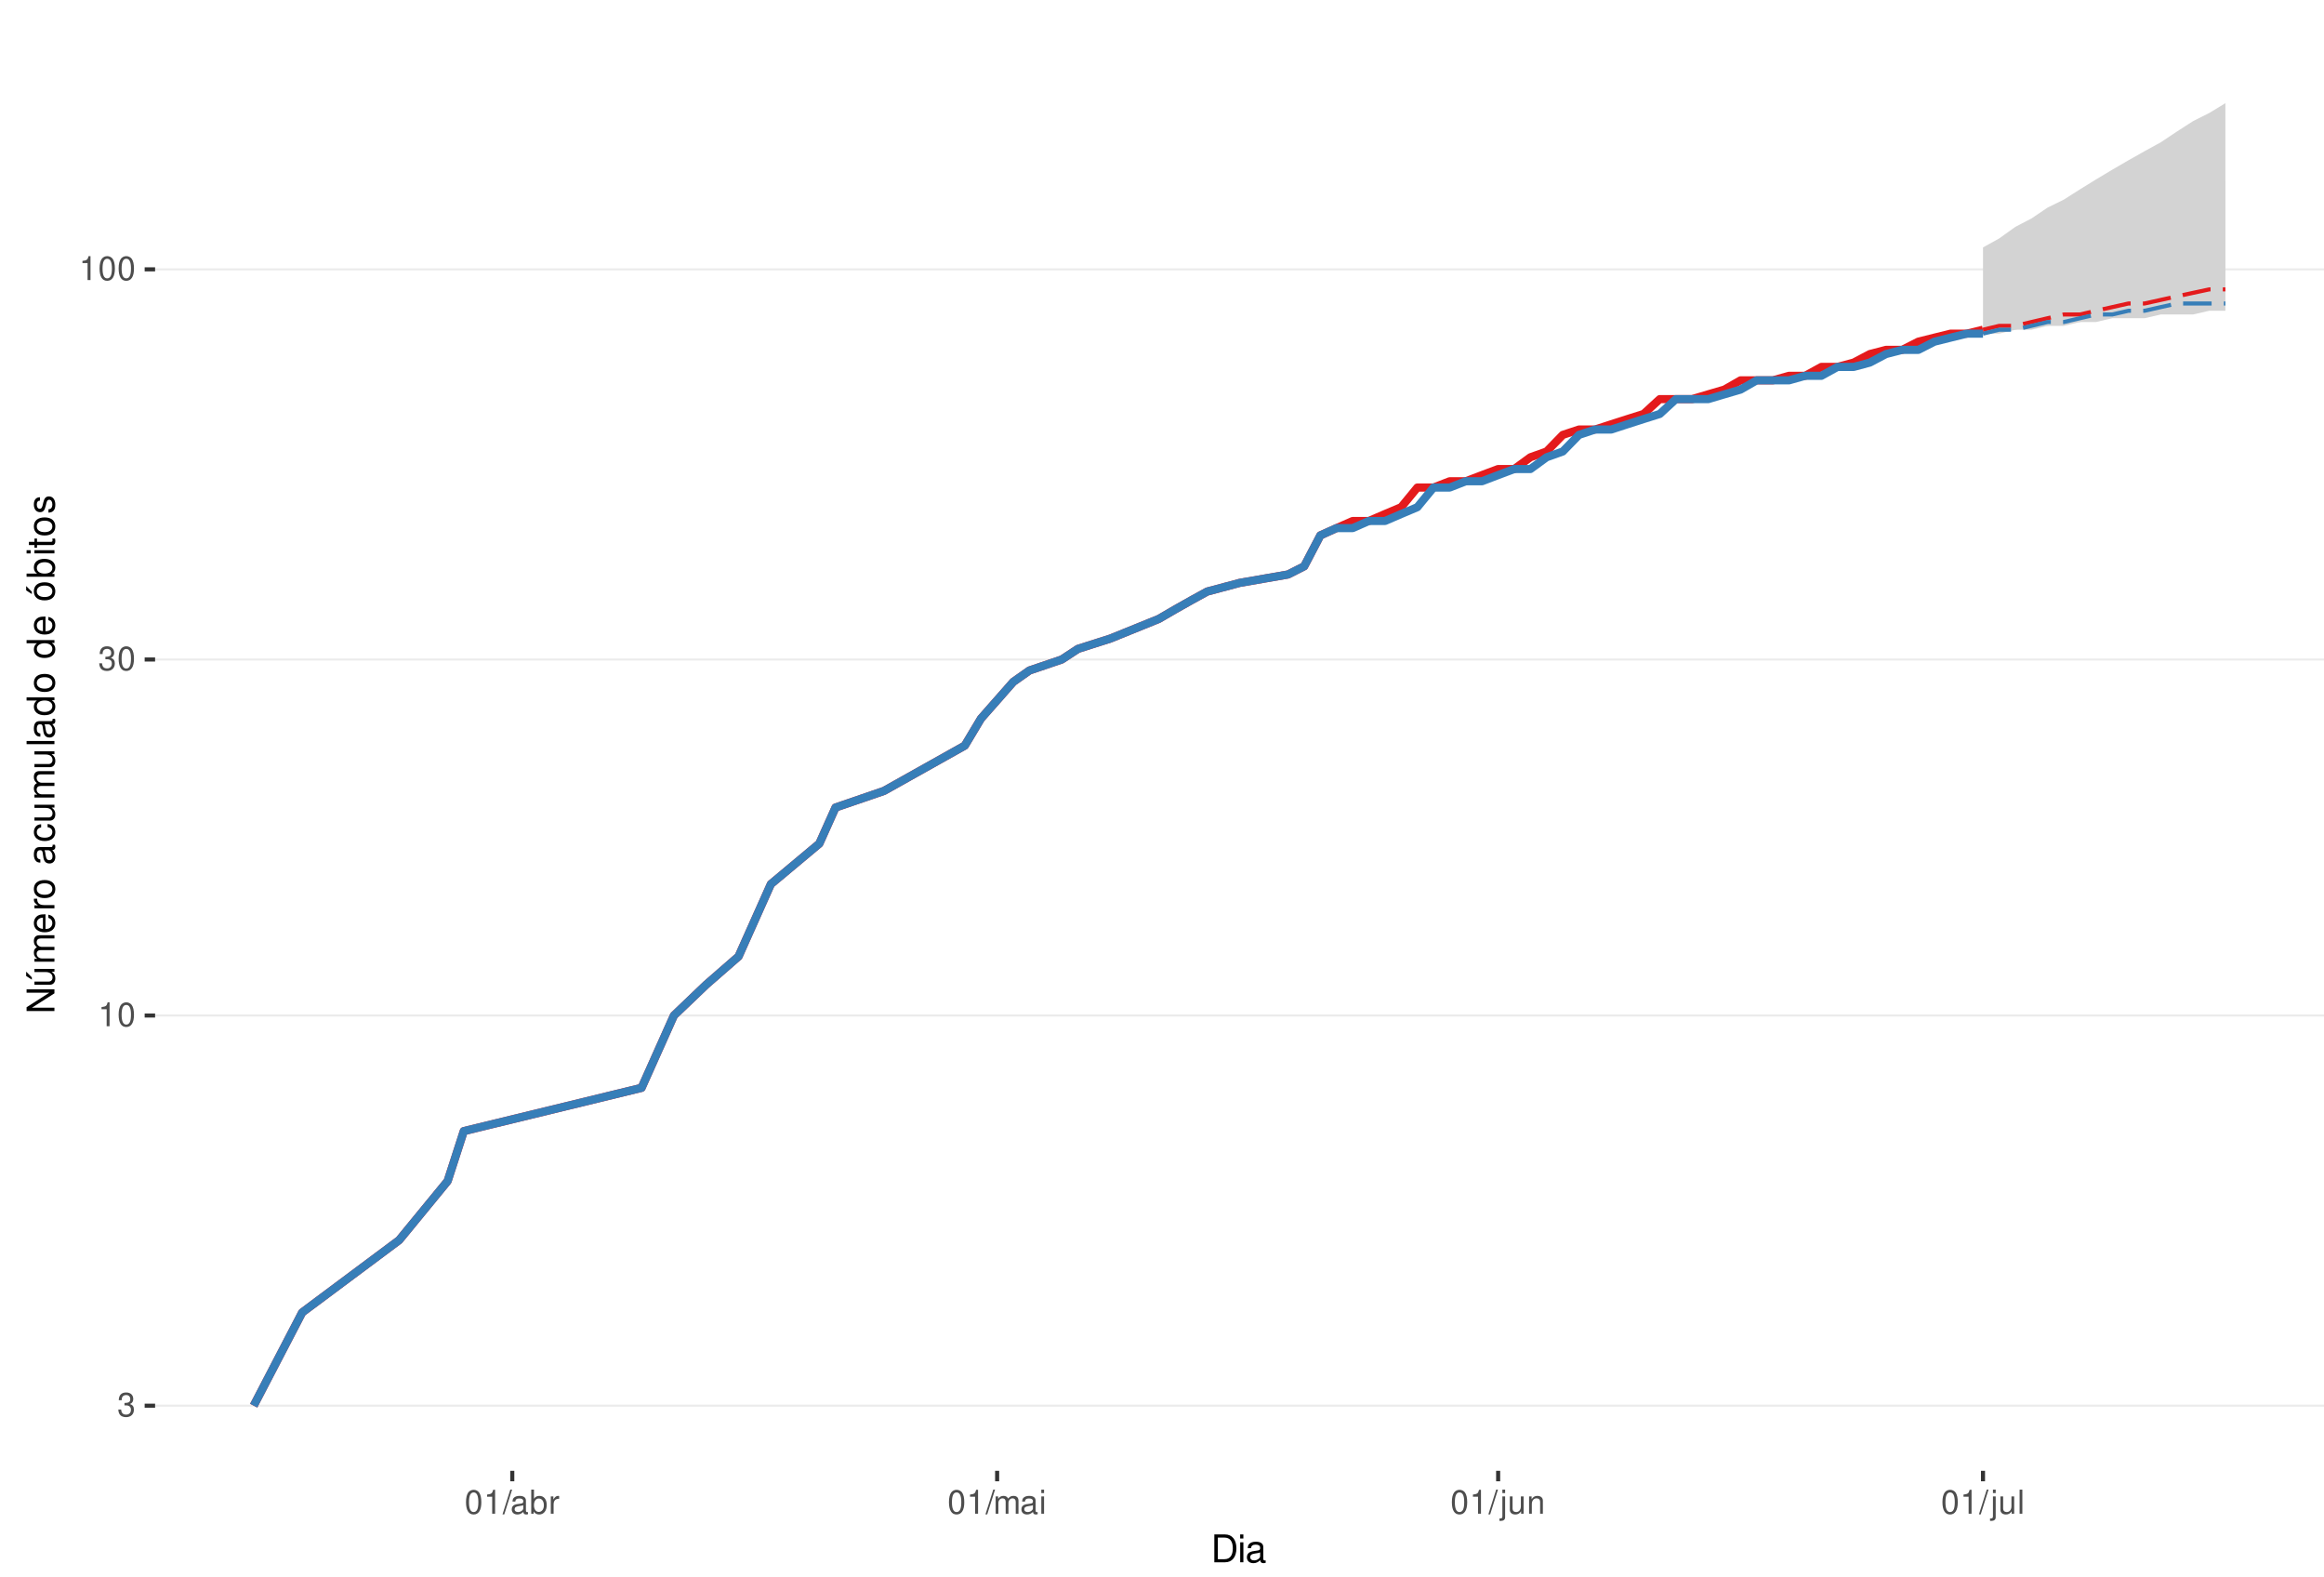
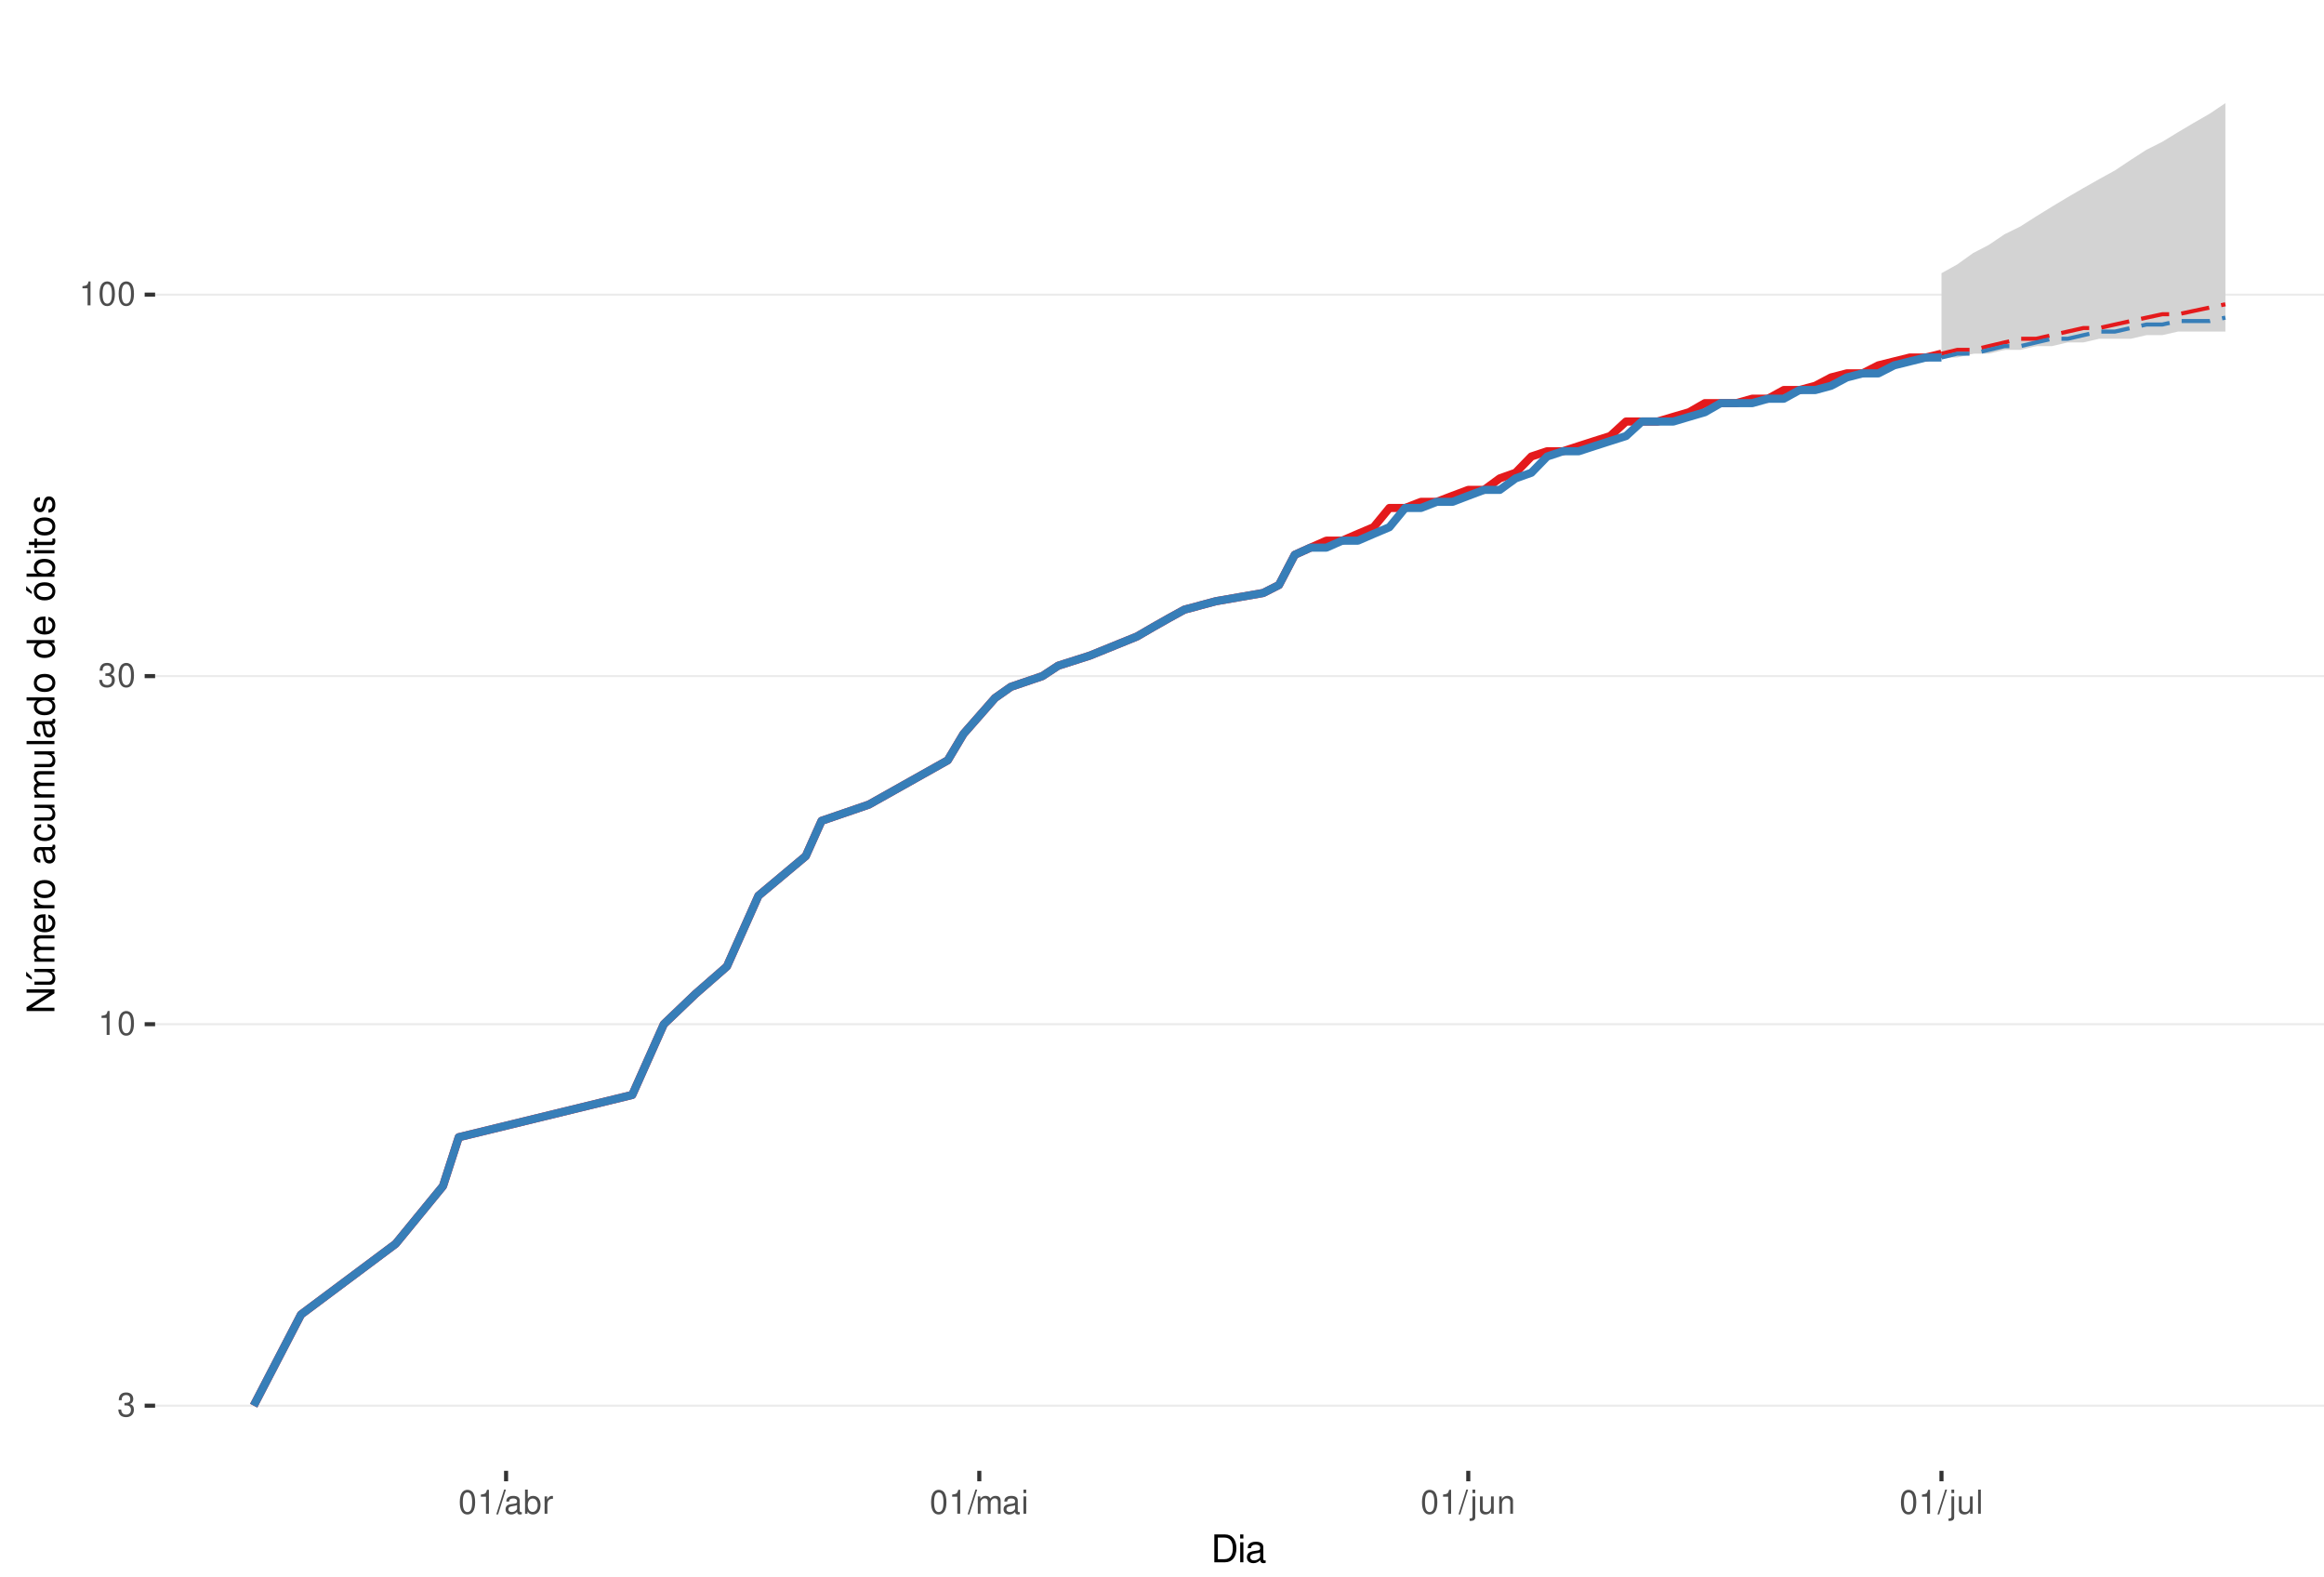
<svg xmlns="http://www.w3.org/2000/svg" xmlns:xlink="http://www.w3.org/1999/xlink" width="609pt" height="413pt" viewBox="0 0 609 413" version="1.1">
  <defs>
    <g>
      <symbol overflow="visible" id="glyph0-0">
        <path style="stroke:none;" d="" />
      </symbol>
      <symbol overflow="visible" id="glyph0-1">
        <path style="stroke:none;" d="M 1.906 -2.875 L 2.328 -2.875 C 3.156 -2.875 3.594 -2.5 3.594 -1.734 C 3.594 -0.953 3.125 -0.469 2.344 -0.469 C 1.5 -0.469 1.094 -0.906 1.031 -1.812 L 0.281 -1.812 C 0.312 -1.312 0.391 -0.984 0.547 -0.703 C 0.859 -0.109 1.469 0.203 2.297 0.203 C 3.562 0.203 4.375 -0.562 4.375 -1.75 C 4.375 -2.547 4.078 -2.984 3.344 -3.234 C 3.906 -3.469 4.203 -3.906 4.203 -4.531 C 4.203 -5.609 3.5 -6.266 2.328 -6.266 C 1.094 -6.266 0.438 -5.562 0.406 -4.234 L 1.172 -4.234 C 1.172 -4.625 1.219 -4.844 1.312 -5.031 C 1.484 -5.391 1.859 -5.594 2.344 -5.594 C 3.016 -5.594 3.422 -5.188 3.422 -4.516 C 3.422 -4.062 3.266 -3.797 2.922 -3.656 C 2.719 -3.562 2.438 -3.531 1.906 -3.516 Z M 1.906 -2.875 " />
      </symbol>
      <symbol overflow="visible" id="glyph0-2">
        <path style="stroke:none;" d="M 2.234 -4.453 L 2.234 0 L 3 0 L 3 -6.266 L 2.5 -6.266 C 2.234 -5.297 2.062 -5.172 0.891 -5.016 L 0.891 -4.453 Z M 2.234 -4.453 " />
      </symbol>
      <symbol overflow="visible" id="glyph0-3">
        <path style="stroke:none;" d="M 2.375 -6.266 C 1.812 -6.266 1.297 -6 0.969 -5.578 C 0.578 -5.016 0.375 -4.188 0.375 -3.031 C 0.375 -0.922 1.062 0.203 2.375 0.203 C 3.672 0.203 4.391 -0.922 4.391 -2.984 C 4.391 -4.188 4.203 -5 3.797 -5.578 C 3.469 -6 2.953 -6.266 2.375 -6.266 Z M 2.375 -5.578 C 3.203 -5.578 3.609 -4.75 3.609 -3.047 C 3.609 -1.266 3.219 -0.438 2.359 -0.438 C 1.562 -0.438 1.156 -1.297 1.156 -3.016 C 1.156 -4.75 1.562 -5.578 2.375 -5.578 Z M 2.375 -5.578 " />
      </symbol>
      <symbol overflow="visible" id="glyph0-4">
        <path style="stroke:none;" d="M 1.984 -6.312 L -0.062 0.172 L 0.406 0.172 L 2.453 -6.312 Z M 1.984 -6.312 " />
      </symbol>
      <symbol overflow="visible" id="glyph0-5">
        <path style="stroke:none;" d="M 4.625 -0.422 C 4.547 -0.406 4.516 -0.406 4.469 -0.406 C 4.219 -0.406 4.078 -0.531 4.078 -0.766 L 4.078 -3.422 C 4.078 -4.234 3.5 -4.672 2.375 -4.672 C 1.719 -4.672 1.188 -4.469 0.875 -4.141 C 0.672 -3.906 0.578 -3.641 0.562 -3.188 L 1.297 -3.188 C 1.344 -3.75 1.672 -4 2.359 -4 C 3.016 -4 3.375 -3.75 3.375 -3.328 L 3.375 -3.141 C 3.359 -2.828 3.203 -2.703 2.609 -2.625 C 1.594 -2.5 1.438 -2.469 1.156 -2.359 C 0.625 -2.125 0.359 -1.734 0.359 -1.141 C 0.359 -0.312 0.938 0.203 1.859 0.203 C 2.422 0.203 2.875 0 3.391 -0.469 C 3.438 0 3.672 0.203 4.141 0.203 C 4.297 0.203 4.391 0.188 4.625 0.125 Z M 3.375 -1.422 C 3.375 -1.188 3.297 -1.031 3.078 -0.844 C 2.781 -0.578 2.438 -0.438 2.016 -0.438 C 1.453 -0.438 1.109 -0.703 1.109 -1.156 C 1.109 -1.641 1.422 -1.875 2.203 -1.984 C 2.984 -2.094 3.125 -2.125 3.375 -2.234 Z M 3.375 -1.422 " />
      </symbol>
      <symbol overflow="visible" id="glyph0-6">
        <path style="stroke:none;" d="M 0.469 -6.312 L 0.469 0 L 1.109 0 L 1.109 -0.578 C 1.469 -0.047 1.922 0.203 2.547 0.203 C 3.75 0.203 4.531 -0.781 4.531 -2.281 C 4.531 -3.75 3.797 -4.672 2.594 -4.672 C 1.969 -4.672 1.531 -4.438 1.188 -3.922 L 1.188 -6.312 Z M 2.453 -3.984 C 3.25 -3.984 3.781 -3.297 3.781 -2.203 C 3.781 -1.172 3.234 -0.469 2.453 -0.469 C 1.672 -0.469 1.188 -1.172 1.188 -2.234 C 1.188 -3.297 1.672 -3.984 2.453 -3.984 Z M 2.453 -3.984 " />
      </symbol>
      <symbol overflow="visible" id="glyph0-7">
        <path style="stroke:none;" d="M 0.594 -4.531 L 0.594 0 L 1.328 0 L 1.328 -2.359 C 1.328 -3.438 1.781 -3.938 2.781 -3.906 L 2.781 -4.641 C 2.656 -4.656 2.594 -4.672 2.5 -4.672 C 2.031 -4.672 1.672 -4.391 1.266 -3.719 L 1.266 -4.531 Z M 0.594 -4.531 " />
      </symbol>
      <symbol overflow="visible" id="glyph0-8">
        <path style="stroke:none;" d="M 0.609 -4.531 L 0.609 0 L 1.328 0 L 1.328 -2.844 C 1.328 -3.5 1.812 -4.031 2.391 -4.031 C 2.938 -4.031 3.234 -3.703 3.234 -3.125 L 3.234 0 L 3.969 0 L 3.969 -2.844 C 3.969 -3.5 4.438 -4.031 5.031 -4.031 C 5.562 -4.031 5.875 -3.703 5.875 -3.125 L 5.875 0 L 6.594 0 L 6.594 -3.406 C 6.594 -4.219 6.125 -4.672 5.281 -4.672 C 4.672 -4.672 4.312 -4.484 3.891 -3.969 C 3.625 -4.453 3.25 -4.672 2.672 -4.672 C 2.062 -4.672 1.656 -4.438 1.266 -3.891 L 1.266 -4.531 Z M 0.609 -4.531 " />
      </symbol>
      <symbol overflow="visible" id="glyph0-9">
        <path style="stroke:none;" d="M 1.297 -4.531 L 0.578 -4.531 L 0.578 0 L 1.297 0 Z M 1.297 -6.312 L 0.578 -6.312 L 0.578 -5.406 L 1.297 -5.406 Z M 1.297 -6.312 " />
      </symbol>
      <symbol overflow="visible" id="glyph0-10">
        <path style="stroke:none;" d="M 0.609 -4.531 L 0.609 0.656 C 0.609 1.109 0.469 1.25 0.016 1.25 C -0.031 1.25 -0.062 1.25 -0.156 1.25 L -0.156 1.859 C -0.062 1.875 -0.031 1.891 0.094 1.891 C 0.906 1.891 1.328 1.562 1.328 0.938 L 1.328 -4.531 Z M 1.328 -6.312 L 0.609 -6.312 L 0.609 -5.406 L 1.328 -5.406 Z M 1.328 -6.312 " />
      </symbol>
      <symbol overflow="visible" id="glyph0-11">
        <path style="stroke:none;" d="M 4.172 0 L 4.172 -4.531 L 3.453 -4.531 L 3.453 -1.969 C 3.453 -1.031 2.969 -0.438 2.219 -0.438 C 1.641 -0.438 1.281 -0.781 1.281 -1.328 L 1.281 -4.531 L 0.562 -4.531 L 0.562 -1.031 C 0.562 -0.281 1.125 0.203 2.016 0.203 C 2.672 0.203 3.094 -0.031 3.516 -0.625 L 3.516 0 Z M 4.172 0 " />
      </symbol>
      <symbol overflow="visible" id="glyph0-12">
        <path style="stroke:none;" d="M 0.609 -4.531 L 0.609 0 L 1.328 0 L 1.328 -2.5 C 1.328 -3.422 1.812 -4.031 2.562 -4.031 C 3.141 -4.031 3.5 -3.688 3.5 -3.141 L 3.5 0 L 4.219 0 L 4.219 -3.422 C 4.219 -4.188 3.656 -4.672 2.781 -4.672 C 2.109 -4.672 1.672 -4.406 1.266 -3.781 L 1.266 -4.531 Z M 0.609 -4.531 " />
      </symbol>
      <symbol overflow="visible" id="glyph0-13">
        <path style="stroke:none;" d="M 1.312 -6.312 L 0.594 -6.312 L 0.594 0 L 1.312 0 Z M 1.312 -6.312 " />
      </symbol>
      <symbol overflow="visible" id="glyph1-0">
        <path style="stroke:none;" d="" />
      </symbol>
      <symbol overflow="visible" id="glyph1-1">
        <path style="stroke:none;" d="M 0.891 0 L 3.703 0 C 5.547 0 6.672 -1.375 6.672 -3.656 C 6.672 -5.906 5.547 -7.297 3.703 -7.297 L 0.891 -7.297 Z M 1.812 -0.812 L 1.812 -6.469 L 3.547 -6.469 C 4.984 -6.469 5.734 -5.5 5.734 -3.641 C 5.734 -1.797 4.984 -0.812 3.547 -0.812 Z M 1.812 -0.812 " />
      </symbol>
      <symbol overflow="visible" id="glyph1-2">
        <path style="stroke:none;" d="M 1.5 -5.234 L 0.672 -5.234 L 0.672 0 L 1.5 0 Z M 1.5 -7.297 L 0.656 -7.297 L 0.656 -6.234 L 1.5 -6.234 Z M 1.5 -7.297 " />
      </symbol>
      <symbol overflow="visible" id="glyph1-3">
        <path style="stroke:none;" d="M 5.344 -0.484 C 5.266 -0.469 5.219 -0.469 5.172 -0.469 C 4.875 -0.469 4.719 -0.625 4.719 -0.875 L 4.719 -3.953 C 4.719 -4.891 4.047 -5.391 2.75 -5.391 C 1.984 -5.391 1.375 -5.172 1.016 -4.781 C 0.766 -4.516 0.672 -4.203 0.656 -3.688 L 1.484 -3.688 C 1.562 -4.328 1.938 -4.625 2.719 -4.625 C 3.484 -4.625 3.891 -4.344 3.891 -3.844 L 3.891 -3.625 C 3.875 -3.266 3.703 -3.125 3.016 -3.047 C 1.844 -2.891 1.656 -2.844 1.344 -2.719 C 0.734 -2.453 0.422 -2 0.422 -1.312 C 0.422 -0.375 1.078 0.234 2.141 0.234 C 2.797 0.234 3.328 0 3.922 -0.547 C 3.984 0 4.234 0.234 4.781 0.234 C 4.953 0.234 5.062 0.203 5.344 0.141 Z M 3.891 -1.656 C 3.891 -1.375 3.812 -1.203 3.562 -0.969 C 3.219 -0.656 2.812 -0.5 2.312 -0.5 C 1.672 -0.5 1.297 -0.812 1.297 -1.344 C 1.297 -1.891 1.656 -2.172 2.547 -2.297 C 3.438 -2.422 3.609 -2.453 3.891 -2.594 Z M 3.891 -1.656 " />
      </symbol>
      <symbol overflow="visible" id="glyph2-0">
        <path style="stroke:none;" d="" />
      </symbol>
      <symbol overflow="visible" id="glyph2-1">
        <path style="stroke:none;" d="M -7.297 -6.453 L -7.297 -5.578 L -1.328 -5.578 L -7.297 -1.766 L -7.297 -0.766 L 0 -0.766 L 0 -1.641 L -5.906 -1.641 L 0 -5.406 L 0 -6.453 Z M -7.297 -6.453 " />
      </symbol>
      <symbol overflow="visible" id="glyph2-2">
        <path style="stroke:none;" d="M 0 -4.812 L -5.234 -4.812 L -5.234 -3.984 L -2.266 -3.984 C -1.203 -3.984 -0.5 -3.438 -0.5 -2.562 C -0.5 -1.906 -0.906 -1.484 -1.531 -1.484 L -5.234 -1.484 L -5.234 -0.656 L -1.203 -0.656 C -0.328 -0.656 0.234 -1.297 0.234 -2.312 C 0.234 -3.094 -0.047 -3.578 -0.734 -4.062 L 0 -4.062 Z M -7.406 -2.953 L -5.922 -2 L -5.922 -2.594 L -7.406 -4.094 Z M -7.406 -2.953 " />
      </symbol>
      <symbol overflow="visible" id="glyph2-3">
        <path style="stroke:none;" d="M -5.234 -0.703 L 0 -0.703 L 0 -1.547 L -3.297 -1.547 C -4.047 -1.547 -4.656 -2.094 -4.656 -2.766 C -4.656 -3.391 -4.281 -3.734 -3.609 -3.734 L 0 -3.734 L 0 -4.578 L -3.297 -4.578 C -4.047 -4.578 -4.656 -5.125 -4.656 -5.812 C -4.656 -6.422 -4.266 -6.781 -3.609 -6.781 L 0 -6.781 L 0 -7.625 L -3.938 -7.625 C -4.875 -7.625 -5.391 -7.078 -5.391 -6.094 C -5.391 -5.406 -5.188 -4.984 -4.594 -4.484 C -5.156 -4.188 -5.391 -3.766 -5.391 -3.078 C -5.391 -2.375 -5.125 -1.906 -4.5 -1.469 L -5.234 -1.469 Z M -5.234 -0.703 " />
      </symbol>
      <symbol overflow="visible" id="glyph2-4">
        <path style="stroke:none;" d="M -2.344 -5.125 C -3.141 -5.125 -3.625 -5.062 -4.016 -4.922 C -4.875 -4.578 -5.391 -3.781 -5.391 -2.797 C -5.391 -1.344 -4.281 -0.406 -2.547 -0.406 C -0.812 -0.406 0.234 -1.297 0.234 -2.781 C 0.234 -3.984 -0.453 -4.812 -1.594 -5.016 L -1.594 -4.188 C -0.906 -3.953 -0.547 -3.484 -0.547 -2.812 C -0.547 -2.281 -0.781 -1.828 -1.219 -1.547 C -1.516 -1.344 -1.812 -1.281 -2.344 -1.266 Z M -3.016 -1.297 C -3.984 -1.359 -4.625 -1.953 -4.625 -2.797 C -4.625 -3.641 -3.953 -4.234 -3.016 -4.234 Z M -3.016 -1.297 " />
      </symbol>
      <symbol overflow="visible" id="glyph2-5">
        <path style="stroke:none;" d="M -5.234 -0.688 L 0 -0.688 L 0 -1.531 L -2.719 -1.531 C -3.984 -1.547 -4.547 -2.062 -4.516 -3.203 L -5.359 -3.203 C -5.375 -3.062 -5.391 -2.984 -5.391 -2.891 C -5.391 -2.344 -5.062 -1.938 -4.297 -1.453 L -5.234 -1.453 Z M -5.234 -0.688 " />
      </symbol>
      <symbol overflow="visible" id="glyph2-6">
        <path style="stroke:none;" d="M -5.391 -2.719 C -5.391 -1.234 -4.344 -0.359 -2.578 -0.359 C -0.812 -0.359 0.234 -1.234 0.234 -2.734 C 0.234 -4.203 -0.812 -5.094 -2.547 -5.094 C -4.359 -5.094 -5.391 -4.234 -5.391 -2.719 Z M -4.625 -2.734 C -4.625 -3.672 -3.844 -4.234 -2.547 -4.234 C -1.312 -4.234 -0.547 -3.656 -0.547 -2.734 C -0.547 -1.797 -1.312 -1.234 -2.578 -1.234 C -3.844 -1.234 -4.625 -1.797 -4.625 -2.734 Z M -4.625 -2.734 " />
      </symbol>
      <symbol overflow="visible" id="glyph2-7">
        <path style="stroke:none;" d="" />
      </symbol>
      <symbol overflow="visible" id="glyph2-8">
        <path style="stroke:none;" d="M -0.484 -5.344 C -0.469 -5.266 -0.469 -5.219 -0.469 -5.172 C -0.469 -4.875 -0.625 -4.719 -0.875 -4.719 L -3.953 -4.719 C -4.891 -4.719 -5.391 -4.047 -5.391 -2.75 C -5.391 -1.984 -5.172 -1.375 -4.781 -1.016 C -4.516 -0.766 -4.203 -0.672 -3.688 -0.656 L -3.688 -1.484 C -4.328 -1.562 -4.625 -1.938 -4.625 -2.719 C -4.625 -3.484 -4.344 -3.891 -3.844 -3.891 L -3.625 -3.891 C -3.266 -3.875 -3.125 -3.703 -3.047 -3.016 C -2.891 -1.844 -2.844 -1.656 -2.719 -1.344 C -2.453 -0.734 -2 -0.422 -1.312 -0.422 C -0.375 -0.422 0.234 -1.078 0.234 -2.141 C 0.234 -2.797 0 -3.328 -0.547 -3.922 C 0 -3.984 0.234 -4.234 0.234 -4.781 C 0.234 -4.953 0.203 -5.062 0.141 -5.344 Z M -1.656 -3.891 C -1.375 -3.891 -1.203 -3.812 -0.969 -3.562 C -0.656 -3.219 -0.5 -2.812 -0.5 -2.312 C -0.5 -1.672 -0.812 -1.297 -1.344 -1.297 C -1.891 -1.297 -2.172 -1.656 -2.297 -2.547 C -2.422 -3.438 -2.453 -3.609 -2.594 -3.891 Z M -1.656 -3.891 " />
      </symbol>
      <symbol overflow="visible" id="glyph2-9">
        <path style="stroke:none;" d="M -3.484 -4.703 C -3.984 -4.672 -4.312 -4.562 -4.609 -4.359 C -5.094 -4 -5.391 -3.375 -5.391 -2.641 C -5.391 -1.219 -4.266 -0.312 -2.531 -0.312 C -0.844 -0.312 0.234 -1.203 0.234 -2.625 C 0.234 -3.875 -0.516 -4.672 -1.797 -4.766 L -1.797 -3.938 C -0.953 -3.797 -0.547 -3.359 -0.547 -2.656 C -0.547 -1.734 -1.297 -1.188 -2.531 -1.188 C -3.844 -1.188 -4.625 -1.719 -4.625 -2.625 C -4.625 -3.328 -4.203 -3.766 -3.484 -3.875 Z M -3.484 -4.703 " />
      </symbol>
      <symbol overflow="visible" id="glyph2-10">
        <path style="stroke:none;" d="M 0 -4.812 L -5.234 -4.812 L -5.234 -3.984 L -2.266 -3.984 C -1.203 -3.984 -0.5 -3.438 -0.5 -2.562 C -0.5 -1.906 -0.906 -1.484 -1.531 -1.484 L -5.234 -1.484 L -5.234 -0.656 L -1.203 -0.656 C -0.328 -0.656 0.234 -1.297 0.234 -2.312 C 0.234 -3.094 -0.047 -3.578 -0.734 -4.062 L 0 -4.062 Z M 0 -4.812 " />
      </symbol>
      <symbol overflow="visible" id="glyph2-11">
        <path style="stroke:none;" d="M -7.297 -1.516 L -7.297 -0.688 L 0 -0.688 L 0 -1.516 Z M -7.297 -1.516 " />
      </symbol>
      <symbol overflow="visible" id="glyph2-12">
        <path style="stroke:none;" d="M -7.297 -4.953 L -7.297 -4.125 L -4.578 -4.125 C -5.109 -3.766 -5.391 -3.203 -5.391 -2.516 C -5.391 -1.156 -4.297 -0.266 -2.625 -0.266 C -0.859 -0.266 0.234 -1.125 0.234 -2.547 C 0.234 -3.266 -0.047 -3.766 -0.688 -4.203 L 0 -4.203 L 0 -4.953 Z M -4.609 -2.656 C -4.609 -3.547 -3.812 -4.125 -2.562 -4.125 C -1.344 -4.125 -0.547 -3.547 -0.547 -2.656 C -0.547 -1.734 -1.359 -1.125 -2.578 -1.125 C -3.797 -1.125 -4.609 -1.734 -4.609 -2.656 Z M -4.609 -2.656 " />
      </symbol>
      <symbol overflow="visible" id="glyph2-13">
        <path style="stroke:none;" d="M -5.391 -2.719 C -5.391 -1.234 -4.344 -0.359 -2.578 -0.359 C -0.812 -0.359 0.234 -1.234 0.234 -2.734 C 0.234 -4.203 -0.812 -5.094 -2.547 -5.094 C -4.359 -5.094 -5.391 -4.234 -5.391 -2.719 Z M -4.625 -2.734 C -4.625 -3.672 -3.844 -4.234 -2.547 -4.234 C -1.312 -4.234 -0.547 -3.656 -0.547 -2.734 C -0.547 -1.797 -1.312 -1.234 -2.578 -1.234 C -3.844 -1.234 -4.625 -1.797 -4.625 -2.734 Z M -7.406 -2.984 L -5.922 -2.016 L -5.922 -2.625 L -7.406 -4.109 Z M -7.406 -2.984 " />
      </symbol>
      <symbol overflow="visible" id="glyph2-14">
        <path style="stroke:none;" d="M -7.297 -0.547 L 0 -0.547 L 0 -1.297 L -0.672 -1.297 C -0.062 -1.688 0.234 -2.219 0.234 -2.953 C 0.234 -4.328 -0.906 -5.234 -2.641 -5.234 C -4.344 -5.234 -5.391 -4.375 -5.391 -2.984 C -5.391 -2.266 -5.125 -1.766 -4.531 -1.375 L -7.297 -1.375 Z M -4.609 -2.828 C -4.609 -3.766 -3.797 -4.359 -2.547 -4.359 C -1.359 -4.359 -0.547 -3.734 -0.547 -2.828 C -0.547 -1.938 -1.344 -1.375 -2.578 -1.375 C -3.812 -1.375 -4.609 -1.938 -4.609 -2.828 Z M -4.609 -2.828 " />
      </symbol>
      <symbol overflow="visible" id="glyph2-15">
        <path style="stroke:none;" d="M -5.234 -1.5 L -5.234 -0.672 L 0 -0.672 L 0 -1.5 Z M -7.297 -1.5 L -7.297 -0.656 L -6.234 -0.656 L -6.234 -1.5 Z M -7.297 -1.5 " />
      </symbol>
      <symbol overflow="visible" id="glyph2-16">
        <path style="stroke:none;" d="M -5.234 -2.547 L -5.234 -1.688 L -6.688 -1.688 L -6.688 -0.844 L -5.234 -0.844 L -5.234 -0.141 L -4.562 -0.141 L -4.562 -0.844 L -0.594 -0.844 C -0.062 -0.844 0.234 -1.203 0.234 -1.859 C 0.234 -2.078 0.203 -2.266 0.156 -2.547 L -0.547 -2.547 C -0.516 -2.422 -0.5 -2.312 -0.5 -2.141 C -0.5 -1.781 -0.594 -1.688 -0.969 -1.688 L -4.562 -1.688 L -4.562 -2.547 Z M -5.234 -2.547 " />
      </symbol>
      <symbol overflow="visible" id="glyph2-17">
        <path style="stroke:none;" d="M -3.781 -4.375 C -4.812 -4.375 -5.391 -3.688 -5.391 -2.484 C -5.391 -1.266 -4.766 -0.469 -3.797 -0.469 C -2.969 -0.469 -2.578 -0.891 -2.281 -2.125 L -2.094 -2.906 C -1.953 -3.484 -1.734 -3.719 -1.375 -3.719 C -0.875 -3.719 -0.547 -3.234 -0.547 -2.5 C -0.547 -2.047 -0.672 -1.672 -0.891 -1.453 C -1.047 -1.328 -1.188 -1.266 -1.562 -1.219 L -1.562 -0.344 C -0.344 -0.375 0.234 -1.062 0.234 -2.438 C 0.234 -3.75 -0.422 -4.594 -1.438 -4.594 C -2.203 -4.594 -2.641 -4.156 -2.891 -3.109 L -3.078 -2.312 C -3.234 -1.625 -3.453 -1.344 -3.828 -1.344 C -4.312 -1.344 -4.625 -1.766 -4.625 -2.453 C -4.625 -3.125 -4.328 -3.484 -3.781 -3.5 Z M -3.781 -4.375 " />
      </symbol>
    </g>
    <clipPath id="clip1">
      <path d="M 40.645 9.961 L 609 9.961 L 609 385.328 L 40.645 385.328 Z M 40.645 9.961 " />
    </clipPath>
    <clipPath id="clip2">
      <path d="M 40.645 368 L 609 368 L 609 369 L 40.645 369 Z M 40.645 368 " />
    </clipPath>
    <clipPath id="clip3">
-       <path d="M 40.645 265 L 609 265 L 609 267 L 40.645 267 Z M 40.645 265 " />
+       <path d="M 40.645 268 L 609 268 L 609 269 L 40.645 269 Z M 40.645 268 " />
    </clipPath>
    <clipPath id="clip4">
-       <path d="M 40.645 172 L 609 172 L 609 174 L 40.645 174 Z M 40.645 172 " />
+       <path d="M 40.645 176 L 609 176 L 609 178 L 40.645 178 Z M 40.645 176 " />
    </clipPath>
    <clipPath id="clip5">
-       <path d="M 40.645 70 L 609 70 L 609 71 L 40.645 71 Z M 40.645 70 " />
+       <path d="M 40.645 76 L 609 76 L 609 78 L 40.645 78 Z M 40.645 76 " />
    </clipPath>
  </defs>
  <g id="surface318">
    <rect x="0" y="0" width="609" height="413" style="fill:rgb(100%,100%,100%);fill-opacity:1;stroke:none;" />
    <rect x="0" y="0" width="609" height="413" style="fill:rgb(100%,100%,100%);fill-opacity:1;stroke:none;" />
    <path style="fill:none;stroke-width:1.067;stroke-linecap:round;stroke-linejoin:round;stroke:rgb(100%,100%,100%);stroke-opacity:1;stroke-miterlimit:10;" d="M 0 413 L 609 413 L 609 0 L 0 0 Z M 0 413 " />
    <g clip-path="url(#clip1)" clip-rule="nonzero">
      <path style=" stroke:none;fill-rule:nonzero;fill:rgb(100%,100%,100%);fill-opacity:1;" d="M 40.645 385.328 L 609 385.328 L 609 9.961 L 40.645 9.961 Z M 40.645 385.328 " />
    </g>
    <g clip-path="url(#clip2)" clip-rule="nonzero">
      <path style="fill:none;stroke-width:0.533;stroke-linecap:butt;stroke-linejoin:round;stroke:rgb(92.157%,92.157%,92.157%);stroke-opacity:1;stroke-miterlimit:10;" d="M 40.645 368.266 L 609 368.266 " />
    </g>
    <g clip-path="url(#clip3)" clip-rule="nonzero">
-       <path style="fill:none;stroke-width:0.533;stroke-linecap:butt;stroke-linejoin:round;stroke:rgb(92.157%,92.157%,92.157%);stroke-opacity:1;stroke-miterlimit:10;" d="M 40.645 266.051 L 609 266.051 " />
+       <path style="fill:none;stroke-width:0.533;stroke-linecap:butt;stroke-linejoin:round;stroke:rgb(92.157%,92.157%,92.157%);stroke-opacity:1;stroke-miterlimit:10;" d="M 40.645 268.324 L 609 268.324 " />
    </g>
    <g clip-path="url(#clip4)" clip-rule="nonzero">
-       <path style="fill:none;stroke-width:0.533;stroke-linecap:butt;stroke-linejoin:round;stroke:rgb(92.157%,92.157%,92.157%);stroke-opacity:1;stroke-miterlimit:10;" d="M 40.645 172.777 L 609 172.777 " />
+       <path style="fill:none;stroke-width:0.533;stroke-linecap:butt;stroke-linejoin:round;stroke:rgb(92.157%,92.157%,92.157%);stroke-opacity:1;stroke-miterlimit:10;" d="M 40.645 177.129 L 609 177.129 " />
    </g>
    <g clip-path="url(#clip5)" clip-rule="nonzero">
-       <path style="fill:none;stroke-width:0.533;stroke-linecap:butt;stroke-linejoin:round;stroke:rgb(92.157%,92.157%,92.157%);stroke-opacity:1;stroke-miterlimit:10;" d="M 40.645 70.562 L 609 70.562 " />
-     </g>
-     <path style=" stroke:none;fill-rule:nonzero;fill:rgb(82.745%,82.745%,82.745%);fill-opacity:1;" d="M 519.641 64.82 L 523.875 62.473 L 528.109 59.438 L 532.344 57.234 L 536.578 54.379 L 540.812 52.301 L 545.051 49.605 L 549.285 46.992 L 553.52 44.457 L 557.754 41.996 L 561.988 39.605 L 566.227 37.277 L 570.461 34.457 L 574.695 31.727 L 578.93 29.605 L 583.164 27.023 L 583.164 79.508 L 578.93 79.508 L 574.695 80.457 L 570.461 80.457 L 566.227 81.414 L 561.988 81.414 L 557.754 82.387 L 553.52 82.387 L 549.285 83.367 L 545.051 84.359 L 540.812 84.359 L 536.578 85.367 L 532.344 85.367 L 528.109 86.383 L 523.875 86.383 L 519.641 87.41 Z M 519.641 64.82 " />
-     <path style=" stroke:none;fill-rule:nonzero;fill:rgb(82.745%,82.745%,82.745%);fill-opacity:1;" d="M 519.641 87.41 L 523.875 83.367 L 528.109 79.508 L 532.344 76.723 L 536.578 73.148 L 540.812 69.719 L 545.051 66.422 L 549.285 64.027 L 553.52 60.941 L 557.754 57.961 L 561.988 55.793 L 566.227 52.988 L 570.461 50.941 L 574.695 49.605 L 578.93 48.289 L 583.164 47.637 L 583.164 81.414 L 578.93 81.414 L 574.695 82.387 L 566.227 82.387 L 561.988 83.367 L 553.52 83.367 L 549.285 84.359 L 545.051 84.359 L 540.812 85.367 L 536.578 85.367 L 532.344 86.383 L 528.109 86.383 L 523.875 87.41 Z M 519.641 87.41 " />
-     <path style="fill:none;stroke-width:2.134;stroke-linecap:butt;stroke-linejoin:round;stroke:rgb(89.412%,10.196%,10.98%);stroke-opacity:1;stroke-miterlimit:10;" d="M 66.48 368.266 L 79.184 343.844 L 104.594 324.898 L 117.301 309.418 L 121.535 296.332 L 168.121 284.996 L 176.594 266.051 L 185.062 257.957 L 193.535 250.57 L 202.004 231.625 L 214.711 221 L 218.945 211.559 L 231.648 207.203 L 252.824 195.336 L 257.059 188.258 L 265.531 178.637 L 269.766 175.656 L 278.234 172.777 L 282.473 169.996 L 290.941 167.301 L 303.648 162.152 L 307.883 159.691 L 312.117 157.301 L 316.352 154.973 L 324.824 152.711 L 337.527 150.504 L 341.762 148.355 L 346 140.262 L 350.234 138.355 L 354.469 136.488 L 358.703 136.488 L 362.938 134.664 L 367.176 132.875 L 371.41 127.73 L 375.645 127.73 L 379.879 126.082 L 384.113 126.082 L 388.348 124.465 L 392.586 122.875 L 396.82 122.875 L 401.055 119.789 L 405.289 118.285 L 409.523 113.934 L 413.762 112.527 L 417.996 112.527 L 422.23 111.148 L 426.465 109.789 L 430.699 108.453 L 434.938 104.562 L 443.406 104.562 L 447.641 103.305 L 451.875 102.066 L 456.113 99.641 L 464.582 99.641 L 468.816 98.453 L 473.051 98.453 L 477.289 96.125 L 481.523 96.125 L 485.758 94.988 L 489.992 92.754 L 494.227 91.656 L 498.465 91.656 L 502.699 89.508 L 506.934 88.453 L 511.168 87.41 L 515.402 87.41 L 519.641 86.383 " />
-     <path style="fill:none;stroke-width:1.067;stroke-linecap:butt;stroke-linejoin:round;stroke:rgb(89.412%,10.196%,10.98%);stroke-opacity:1;stroke-dasharray:7.469,3.201;stroke-miterlimit:10;" d="M 519.641 86.383 L 523.875 85.367 L 528.109 85.367 L 532.344 84.359 L 536.578 83.367 L 540.812 82.387 L 545.051 82.387 L 549.285 81.414 L 553.52 80.457 L 557.754 79.508 L 561.988 79.508 L 566.227 78.57 L 570.461 77.641 L 574.695 76.723 L 578.93 75.816 L 583.164 75.816 " />
-     <path style="fill:none;stroke-width:2.134;stroke-linecap:butt;stroke-linejoin:round;stroke:rgb(21.569%,49.412%,72.157%);stroke-opacity:1;stroke-miterlimit:10;" d="M 66.48 368.266 L 79.184 343.844 L 104.594 324.898 L 117.301 309.418 L 121.535 296.332 L 168.121 284.996 L 176.594 266.051 L 185.062 257.957 L 193.535 250.57 L 202.004 231.625 L 214.711 221 L 218.945 211.559 L 231.648 207.203 L 252.824 195.336 L 257.059 188.258 L 265.531 178.637 L 269.766 175.656 L 278.234 172.777 L 282.473 169.996 L 290.941 167.301 L 303.648 162.152 L 307.883 159.691 L 312.117 157.301 L 316.352 154.973 L 324.824 152.711 L 337.527 150.504 L 341.762 148.355 L 346 140.262 L 350.234 138.355 L 354.469 138.355 L 358.703 136.488 L 362.938 136.488 L 367.176 134.664 L 371.41 132.875 L 375.645 127.73 L 379.879 127.73 L 384.113 126.082 L 388.348 126.082 L 392.586 124.465 L 396.82 122.875 L 401.055 122.875 L 405.289 119.789 L 409.523 118.285 L 413.762 113.934 L 417.996 112.527 L 422.23 112.527 L 426.465 111.148 L 430.699 109.789 L 434.938 108.453 L 439.172 104.562 L 447.641 104.562 L 451.875 103.305 L 456.113 102.066 L 460.348 99.641 L 468.816 99.641 L 473.051 98.453 L 477.289 98.453 L 481.523 96.125 L 485.758 96.125 L 489.992 94.988 L 494.227 92.754 L 498.465 91.656 L 502.699 91.656 L 506.934 89.508 L 511.168 88.453 L 515.402 87.41 L 519.641 87.41 " />
-     <path style="fill:none;stroke-width:1.067;stroke-linecap:butt;stroke-linejoin:round;stroke:rgb(21.569%,49.412%,72.157%);stroke-opacity:1;stroke-dasharray:7.469,3.201;stroke-miterlimit:10;" d="M 519.641 87.41 L 523.875 86.383 L 528.109 86.383 L 532.344 85.367 L 536.578 84.359 L 540.812 84.359 L 545.051 83.367 L 549.285 82.387 L 553.52 82.387 L 557.754 81.414 L 561.988 81.414 L 566.227 80.457 L 570.461 79.508 L 583.164 79.508 " />
+       <path style="fill:none;stroke-width:0.533;stroke-linecap:butt;stroke-linejoin:round;stroke:rgb(92.157%,92.157%,92.157%);stroke-opacity:1;stroke-miterlimit:10;" d="M 40.645 77.188 L 609 77.188 " />
+     </g>
+     <path style=" stroke:none;fill-rule:nonzero;fill:rgb(82.745%,82.745%,82.745%);fill-opacity:1;" d="M 508.762 71.574 L 512.895 69.277 L 517.031 66.312 L 521.164 64.156 L 525.297 61.367 L 529.43 59.332 L 533.562 56.695 L 537.699 54.145 L 541.832 51.664 L 545.965 49.258 L 550.098 46.918 L 554.23 44.645 L 558.363 41.887 L 562.5 39.219 L 566.633 37.145 L 570.766 34.621 L 574.898 32.172 L 579.031 29.793 L 583.164 27.023 L 583.164 84.109 L 579.031 85.016 L 574.898 85.016 L 570.766 85.934 L 566.633 85.934 L 562.5 86.863 L 558.363 86.863 L 554.23 87.801 L 550.098 87.801 L 545.965 88.75 L 541.832 88.75 L 537.699 89.707 L 533.562 90.68 L 529.43 90.68 L 525.297 91.66 L 521.164 91.66 L 517.031 92.656 L 512.895 92.656 L 508.762 93.66 Z M 508.762 71.574 " />
+     <path style=" stroke:none;fill-rule:nonzero;fill:rgb(82.745%,82.745%,82.745%);fill-opacity:1;" d="M 508.762 93.66 L 512.895 89.707 L 517.031 85.934 L 521.164 82.324 L 525.297 78.023 L 529.43 74.734 L 533.562 71.574 L 537.699 68.527 L 541.832 65.586 L 545.965 62.75 L 550.098 60.004 L 554.23 57.348 L 558.363 54.773 L 562.5 52.277 L 566.633 49.852 L 570.766 48.082 L 574.898 46.344 L 579.031 45.207 L 583.164 44.645 L 583.164 86.863 L 570.766 86.863 L 566.633 87.801 L 562.5 87.801 L 558.363 88.75 L 550.098 88.75 L 545.965 89.707 L 541.832 89.707 L 537.699 90.68 L 533.562 90.68 L 529.43 91.66 L 525.297 91.66 L 521.164 92.656 L 517.031 92.656 L 512.895 93.66 Z M 508.762 93.66 " />
+     <path style="fill:none;stroke-width:2.134;stroke-linecap:butt;stroke-linejoin:round;stroke:rgb(89.412%,10.196%,10.98%);stroke-opacity:1;stroke-miterlimit:10;" d="M 66.48 368.266 L 78.879 344.387 L 103.68 325.863 L 116.082 310.73 L 120.215 297.934 L 165.684 286.848 L 173.949 268.324 L 182.219 260.414 L 190.484 253.191 L 198.75 234.668 L 211.152 224.277 L 215.285 215.047 L 227.684 210.789 L 248.352 199.188 L 252.488 192.266 L 260.754 182.855 L 264.887 179.945 L 273.152 177.129 L 277.289 174.406 L 285.555 171.773 L 297.953 166.742 L 302.09 164.336 L 306.223 161.996 L 310.355 159.723 L 318.621 157.508 L 331.023 155.352 L 335.156 153.25 L 339.289 145.34 L 343.422 143.473 L 347.559 141.648 L 351.691 141.648 L 355.824 139.863 L 359.957 138.113 L 364.09 133.082 L 368.223 133.082 L 372.359 131.473 L 376.492 131.473 L 380.625 129.891 L 384.758 128.34 L 388.891 128.34 L 393.023 125.32 L 397.16 123.852 L 401.293 119.594 L 405.426 118.219 L 409.559 118.219 L 413.691 116.871 L 417.824 115.543 L 421.961 114.234 L 426.094 110.434 L 434.359 110.434 L 438.492 109.203 L 442.629 107.992 L 446.762 105.617 L 455.027 105.617 L 459.16 104.457 L 463.293 104.457 L 467.43 102.184 L 471.562 102.184 L 475.695 101.07 L 479.828 98.883 L 483.961 97.812 L 488.094 97.812 L 492.23 95.711 L 496.363 94.68 L 500.496 93.66 L 504.629 93.66 L 508.762 92.656 " />
+     <path style="fill:none;stroke-width:1.067;stroke-linecap:butt;stroke-linejoin:round;stroke:rgb(89.412%,10.196%,10.98%);stroke-opacity:1;stroke-dasharray:7.469,3.201;stroke-miterlimit:10;" d="M 508.762 92.656 L 512.895 91.66 L 517.031 91.66 L 521.164 90.68 L 525.297 89.707 L 529.43 88.75 L 533.562 88.75 L 537.699 87.801 L 541.832 86.863 L 545.965 85.934 L 550.098 85.934 L 554.23 85.016 L 558.363 84.109 L 562.5 83.211 L 566.633 82.324 L 570.766 82.324 L 574.898 81.445 L 579.031 80.578 L 583.164 79.719 " />
+     <path style="fill:none;stroke-width:2.134;stroke-linecap:butt;stroke-linejoin:round;stroke:rgb(21.569%,49.412%,72.157%);stroke-opacity:1;stroke-miterlimit:10;" d="M 66.48 368.266 L 78.879 344.387 L 103.68 325.863 L 116.082 310.73 L 120.215 297.934 L 165.684 286.848 L 173.949 268.324 L 182.219 260.414 L 190.484 253.191 L 198.75 234.668 L 211.152 224.277 L 215.285 215.047 L 227.684 210.789 L 248.352 199.188 L 252.488 192.266 L 260.754 182.855 L 264.887 179.945 L 273.152 177.129 L 277.289 174.406 L 285.555 171.773 L 297.953 166.742 L 302.09 164.336 L 306.223 161.996 L 310.355 159.723 L 318.621 157.508 L 331.023 155.352 L 335.156 153.25 L 339.289 145.34 L 343.422 143.473 L 347.559 143.473 L 351.691 141.648 L 355.824 141.648 L 359.957 139.863 L 364.09 138.113 L 368.223 133.082 L 372.359 133.082 L 376.492 131.473 L 380.625 131.473 L 384.758 129.891 L 388.891 128.34 L 393.023 128.34 L 397.16 125.32 L 401.293 123.852 L 405.426 119.594 L 409.559 118.219 L 413.691 118.219 L 417.824 116.871 L 421.961 115.543 L 426.094 114.234 L 430.227 110.434 L 438.492 110.434 L 442.629 109.203 L 446.762 107.992 L 450.895 105.617 L 459.16 105.617 L 463.293 104.457 L 467.43 104.457 L 471.562 102.184 L 475.695 102.184 L 479.828 101.07 L 483.961 98.883 L 488.094 97.812 L 492.23 97.812 L 496.363 95.711 L 500.496 94.68 L 504.629 93.66 L 508.762 93.66 " />
+     <path style="fill:none;stroke-width:1.067;stroke-linecap:butt;stroke-linejoin:round;stroke:rgb(21.569%,49.412%,72.157%);stroke-opacity:1;stroke-dasharray:7.469,3.201;stroke-miterlimit:10;" d="M 508.762 93.66 L 512.895 92.656 L 517.031 92.656 L 521.164 91.66 L 525.297 90.68 L 529.43 90.68 L 533.562 89.707 L 537.699 88.75 L 541.832 88.75 L 545.965 87.801 L 550.098 86.863 L 554.23 86.863 L 558.363 85.934 L 562.5 85.016 L 566.633 85.016 L 570.766 84.109 L 579.031 84.109 L 583.164 83.211 " />
    <g style="fill:rgb(30.196%,30.196%,30.196%);fill-opacity:1;">
      <use xlink:href="#glyph0-1" x="30.715" y="371.071" />
    </g>
    <g style="fill:rgb(30.196%,30.196%,30.196%);fill-opacity:1;">
-       <use xlink:href="#glyph0-2" x="25.715" y="268.856" />
-       <use xlink:href="#glyph0-3" x="30.715" y="268.856" />
-     </g>
-     <g style="fill:rgb(30.196%,30.196%,30.196%);fill-opacity:1;">
-       <use xlink:href="#glyph0-1" x="25.715" y="175.583" />
-       <use xlink:href="#glyph0-3" x="30.715" y="175.583" />
-     </g>
-     <g style="fill:rgb(30.196%,30.196%,30.196%);fill-opacity:1;">
-       <use xlink:href="#glyph0-2" x="20.715" y="73.368" />
-       <use xlink:href="#glyph0-3" x="25.715" y="73.368" />
-       <use xlink:href="#glyph0-3" x="30.715" y="73.368" />
+       <use xlink:href="#glyph0-2" x="25.715" y="271.13" />
+       <use xlink:href="#glyph0-3" x="30.715" y="271.13" />
+     </g>
+     <g style="fill:rgb(30.196%,30.196%,30.196%);fill-opacity:1;">
+       <use xlink:href="#glyph0-1" x="25.715" y="179.935" />
+       <use xlink:href="#glyph0-3" x="30.715" y="179.935" />
+     </g>
+     <g style="fill:rgb(30.196%,30.196%,30.196%);fill-opacity:1;">
+       <use xlink:href="#glyph0-2" x="20.715" y="79.993" />
+       <use xlink:href="#glyph0-3" x="25.715" y="79.993" />
+       <use xlink:href="#glyph0-3" x="30.715" y="79.993" />
    </g>
    <path style="fill:none;stroke-width:1.067;stroke-linecap:butt;stroke-linejoin:round;stroke:rgb(20%,20%,20%);stroke-opacity:1;stroke-miterlimit:10;" d="M 37.906 368.266 L 40.645 368.266 " />
-     <path style="fill:none;stroke-width:1.067;stroke-linecap:butt;stroke-linejoin:round;stroke:rgb(20%,20%,20%);stroke-opacity:1;stroke-miterlimit:10;" d="M 37.906 266.051 L 40.645 266.051 " />
-     <path style="fill:none;stroke-width:1.067;stroke-linecap:butt;stroke-linejoin:round;stroke:rgb(20%,20%,20%);stroke-opacity:1;stroke-miterlimit:10;" d="M 37.906 172.777 L 40.645 172.777 " />
-     <path style="fill:none;stroke-width:1.067;stroke-linecap:butt;stroke-linejoin:round;stroke:rgb(20%,20%,20%);stroke-opacity:1;stroke-miterlimit:10;" d="M 37.906 70.562 L 40.645 70.562 " />
-     <path style="fill:none;stroke-width:1.067;stroke-linecap:butt;stroke-linejoin:round;stroke:rgb(20%,20%,20%);stroke-opacity:1;stroke-miterlimit:10;" d="M 134.242 388.07 L 134.242 385.328 " />
-     <path style="fill:none;stroke-width:1.067;stroke-linecap:butt;stroke-linejoin:round;stroke:rgb(20%,20%,20%);stroke-opacity:1;stroke-miterlimit:10;" d="M 261.297 388.07 L 261.297 385.328 " />
-     <path style="fill:none;stroke-width:1.067;stroke-linecap:butt;stroke-linejoin:round;stroke:rgb(20%,20%,20%);stroke-opacity:1;stroke-miterlimit:10;" d="M 392.586 388.07 L 392.586 385.328 " />
-     <path style="fill:none;stroke-width:1.067;stroke-linecap:butt;stroke-linejoin:round;stroke:rgb(20%,20%,20%);stroke-opacity:1;stroke-miterlimit:10;" d="M 519.641 388.07 L 519.641 385.328 " />
-     <g style="fill:rgb(30.196%,30.196%,30.196%);fill-opacity:1;">
-       <use xlink:href="#glyph0-3" x="121.742" y="396.567" />
-       <use xlink:href="#glyph0-2" x="126.742" y="396.567" />
-       <use xlink:href="#glyph0-4" x="131.742" y="396.567" />
-       <use xlink:href="#glyph0-5" x="133.742" y="396.567" />
-       <use xlink:href="#glyph0-6" x="138.742" y="396.567" />
-       <use xlink:href="#glyph0-7" x="143.742" y="396.567" />
-     </g>
-     <g style="fill:rgb(30.196%,30.196%,30.196%);fill-opacity:1;">
-       <use xlink:href="#glyph0-3" x="248.297" y="396.567" />
-       <use xlink:href="#glyph0-2" x="253.297" y="396.567" />
-       <use xlink:href="#glyph0-4" x="258.297" y="396.567" />
-       <use xlink:href="#glyph0-8" x="260.297" y="396.567" />
-       <use xlink:href="#glyph0-5" x="267.297" y="396.567" />
-       <use xlink:href="#glyph0-9" x="272.297" y="396.567" />
-     </g>
-     <g style="fill:rgb(30.196%,30.196%,30.196%);fill-opacity:1;">
-       <use xlink:href="#glyph0-3" x="380.086" y="396.567" />
-       <use xlink:href="#glyph0-2" x="385.086" y="396.567" />
-       <use xlink:href="#glyph0-4" x="390.086" y="396.567" />
-       <use xlink:href="#glyph0-10" x="393.086" y="396.567" />
-       <use xlink:href="#glyph0-11" x="395.086" y="396.567" />
-       <use xlink:href="#glyph0-12" x="400.086" y="396.567" />
-     </g>
-     <g style="fill:rgb(30.196%,30.196%,30.196%);fill-opacity:1;">
-       <use xlink:href="#glyph0-3" x="508.641" y="396.567" />
-       <use xlink:href="#glyph0-2" x="513.641" y="396.567" />
-       <use xlink:href="#glyph0-4" x="518.641" y="396.567" />
-       <use xlink:href="#glyph0-10" x="521.641" y="396.567" />
-       <use xlink:href="#glyph0-11" x="523.641" y="396.567" />
-       <use xlink:href="#glyph0-13" x="528.641" y="396.567" />
+     <path style="fill:none;stroke-width:1.067;stroke-linecap:butt;stroke-linejoin:round;stroke:rgb(20%,20%,20%);stroke-opacity:1;stroke-miterlimit:10;" d="M 37.906 268.324 L 40.645 268.324 " />
+     <path style="fill:none;stroke-width:1.067;stroke-linecap:butt;stroke-linejoin:round;stroke:rgb(20%,20%,20%);stroke-opacity:1;stroke-miterlimit:10;" d="M 37.906 177.129 L 40.645 177.129 " />
+     <path style="fill:none;stroke-width:1.067;stroke-linecap:butt;stroke-linejoin:round;stroke:rgb(20%,20%,20%);stroke-opacity:1;stroke-miterlimit:10;" d="M 37.906 77.188 L 40.645 77.188 " />
+     <path style="fill:none;stroke-width:1.067;stroke-linecap:butt;stroke-linejoin:round;stroke:rgb(20%,20%,20%);stroke-opacity:1;stroke-miterlimit:10;" d="M 132.617 388.07 L 132.617 385.328 " />
+     <path style="fill:none;stroke-width:1.067;stroke-linecap:butt;stroke-linejoin:round;stroke:rgb(20%,20%,20%);stroke-opacity:1;stroke-miterlimit:10;" d="M 256.621 388.07 L 256.621 385.328 " />
+     <path style="fill:none;stroke-width:1.067;stroke-linecap:butt;stroke-linejoin:round;stroke:rgb(20%,20%,20%);stroke-opacity:1;stroke-miterlimit:10;" d="M 384.758 388.07 L 384.758 385.328 " />
+     <path style="fill:none;stroke-width:1.067;stroke-linecap:butt;stroke-linejoin:round;stroke:rgb(20%,20%,20%);stroke-opacity:1;stroke-miterlimit:10;" d="M 508.762 388.07 L 508.762 385.328 " />
+     <g style="fill:rgb(30.196%,30.196%,30.196%);fill-opacity:1;">
+       <use xlink:href="#glyph0-3" x="120.117" y="396.567" />
+       <use xlink:href="#glyph0-2" x="125.117" y="396.567" />
+       <use xlink:href="#glyph0-4" x="130.117" y="396.567" />
+       <use xlink:href="#glyph0-5" x="132.117" y="396.567" />
+       <use xlink:href="#glyph0-6" x="137.117" y="396.567" />
+       <use xlink:href="#glyph0-7" x="142.117" y="396.567" />
+     </g>
+     <g style="fill:rgb(30.196%,30.196%,30.196%);fill-opacity:1;">
+       <use xlink:href="#glyph0-3" x="243.621" y="396.567" />
+       <use xlink:href="#glyph0-2" x="248.621" y="396.567" />
+       <use xlink:href="#glyph0-4" x="253.621" y="396.567" />
+       <use xlink:href="#glyph0-8" x="255.621" y="396.567" />
+       <use xlink:href="#glyph0-5" x="262.621" y="396.567" />
+       <use xlink:href="#glyph0-9" x="267.621" y="396.567" />
+     </g>
+     <g style="fill:rgb(30.196%,30.196%,30.196%);fill-opacity:1;">
+       <use xlink:href="#glyph0-3" x="372.258" y="396.567" />
+       <use xlink:href="#glyph0-2" x="377.258" y="396.567" />
+       <use xlink:href="#glyph0-4" x="382.258" y="396.567" />
+       <use xlink:href="#glyph0-10" x="385.258" y="396.567" />
+       <use xlink:href="#glyph0-11" x="387.258" y="396.567" />
+       <use xlink:href="#glyph0-12" x="392.258" y="396.567" />
+     </g>
+     <g style="fill:rgb(30.196%,30.196%,30.196%);fill-opacity:1;">
+       <use xlink:href="#glyph0-3" x="497.762" y="396.567" />
+       <use xlink:href="#glyph0-2" x="502.762" y="396.567" />
+       <use xlink:href="#glyph0-4" x="507.762" y="396.567" />
+       <use xlink:href="#glyph0-10" x="510.762" y="396.567" />
+       <use xlink:href="#glyph0-11" x="512.762" y="396.567" />
+       <use xlink:href="#glyph0-13" x="517.762" y="396.567" />
    </g>
    <g style="fill:rgb(0%,0%,0%);fill-opacity:1;">
      <use xlink:href="#glyph1-1" x="317.324" y="409.29" />
      <use xlink:href="#glyph1-2" x="324.324" y="409.29" />
      <use xlink:href="#glyph1-3" x="326.324" y="409.29" />
    </g>
    <g style="fill:rgb(0%,0%,0%);fill-opacity:1;">
      <use xlink:href="#glyph2-1" x="14.263" y="265.645" />
      <use xlink:href="#glyph2-2" x="14.263" y="258.645" />
      <use xlink:href="#glyph2-3" x="14.263" y="252.645" />
      <use xlink:href="#glyph2-4" x="14.263" y="244.645" />
      <use xlink:href="#glyph2-5" x="14.263" y="238.645" />
      <use xlink:href="#glyph2-6" x="14.263" y="235.645" />
      <use xlink:href="#glyph2-7" x="14.263" y="229.645" />
      <use xlink:href="#glyph2-8" x="14.263" y="226.645" />
      <use xlink:href="#glyph2-9" x="14.263" y="220.645" />
      <use xlink:href="#glyph2-10" x="14.263" y="215.645" />
      <use xlink:href="#glyph2-3" x="14.263" y="209.645" />
      <use xlink:href="#glyph2-10" x="14.263" y="201.645" />
      <use xlink:href="#glyph2-11" x="14.263" y="195.645" />
      <use xlink:href="#glyph2-8" x="14.263" y="193.645" />
      <use xlink:href="#glyph2-12" x="14.263" y="187.645" />
      <use xlink:href="#glyph2-6" x="14.263" y="181.645" />
      <use xlink:href="#glyph2-7" x="14.263" y="175.645" />
      <use xlink:href="#glyph2-12" x="14.263" y="172.645" />
      <use xlink:href="#glyph2-4" x="14.263" y="166.645" />
      <use xlink:href="#glyph2-7" x="14.263" y="160.645" />
      <use xlink:href="#glyph2-13" x="14.263" y="157.645" />
      <use xlink:href="#glyph2-14" x="14.263" y="151.645" />
      <use xlink:href="#glyph2-15" x="14.263" y="145.645" />
      <use xlink:href="#glyph2-16" x="14.263" y="143.645" />
      <use xlink:href="#glyph2-6" x="14.263" y="140.645" />
      <use xlink:href="#glyph2-17" x="14.263" y="134.645" />
    </g>
  </g>
</svg>
